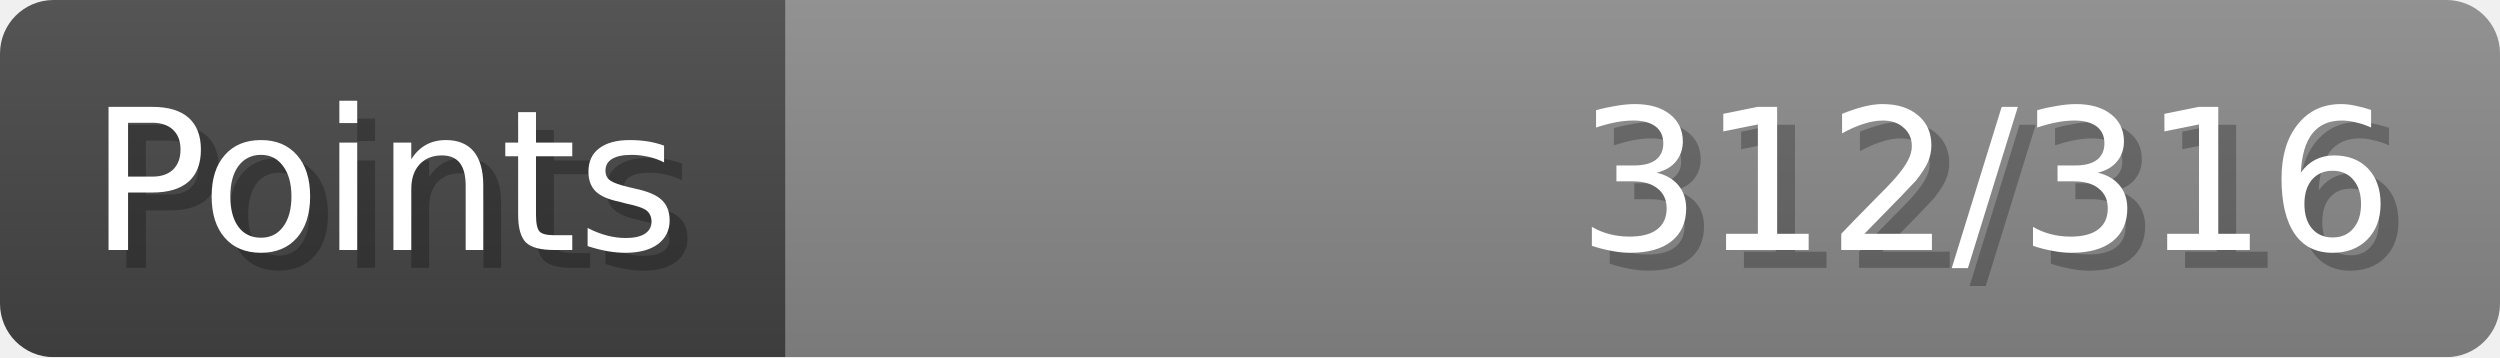
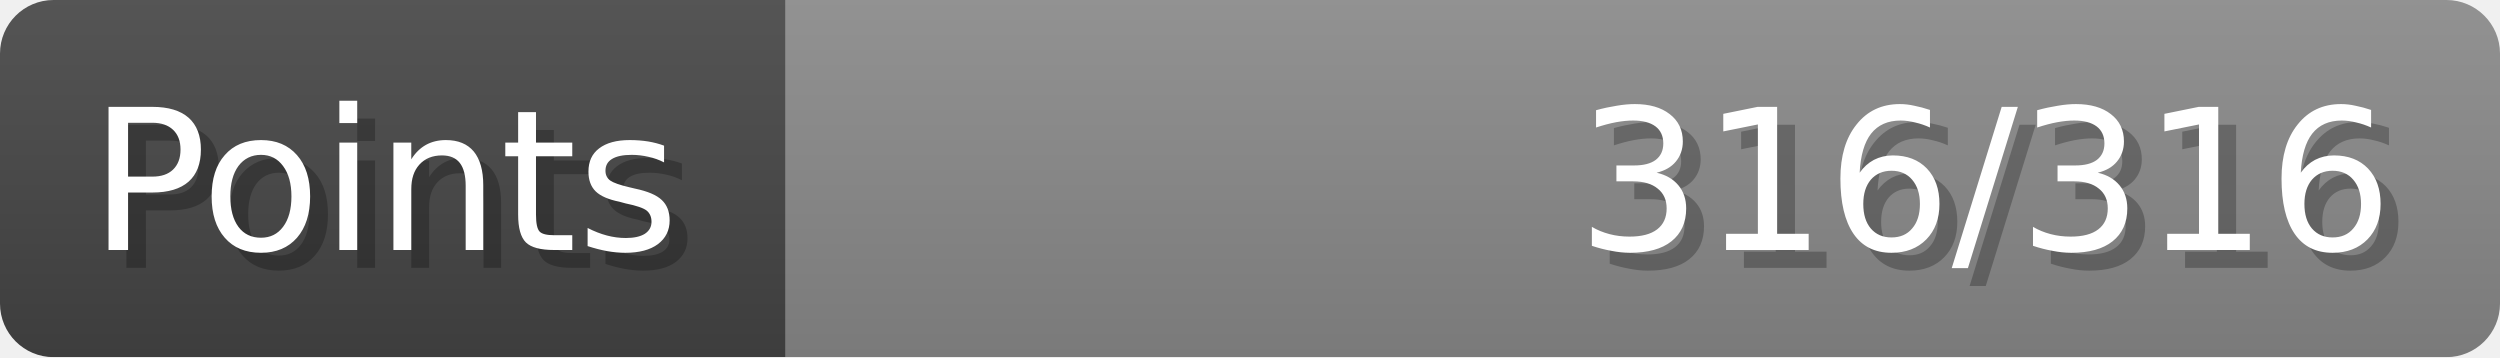
- <svg xmlns="http://www.w3.org/2000/svg" width="140px" height="20px" role="img" aria-label="Points: 312/316">
+ <svg xmlns="http://www.w3.org/2000/svg" width="140px" height="20px" role="img" aria-label="Points: 316/316">
  <linearGradient id="a" x2="0" y2="100%">
    <stop offset="0" stop-opacity=".1" stop-color="#EEE" />
    <stop offset="1" stop-opacity=".1" />
  </linearGradient>
  <mask id="m">
    <rect width="100%" height="100%" rx="3" fill="#FFF" />
  </mask>
  <g mask="url(#m)">
    <rect x="0" y="0" width="44" height="20" fill="#444" />
    <svg x="44" y="0" width="96" height="20">
      <rect width="100%" height="100%" fill="#888888" />
      <rect width="0%" height="100%" fill="#33CC11" transform="">
-         <animate attributeName="width" begin="0.5s" dur="600ms" from="0%" to="98%" repeatCount="1" fill="freeze" calcMode="spline" keyTimes="0; 1" keySplines="0.3, 0.61, 0.355, 1" />
+         <animate attributeName="width" begin="0.5s" dur="600ms" from="0%" to="100%" repeatCount="1" fill="freeze" calcMode="spline" keyTimes="0; 1" keySplines="0.3, 0.61, 0.355, 1" />
      </rect>
    </svg>
    <rect width="140" height="20" fill="url(#a)" />
  </g>
  <g aria-hidden="true" font-size="11" font-family="Verdana, DejaVu Sans, sans-serif" fill="#FFFFFF">
    <text x="6" y="15" fill="#000" opacity="0.25">Points</text>
    <text x="5" y="14">Points</text>
-     <text x="135" y="15" fill="#000" opacity="0.25" text-anchor="end">312/316</text>
-     <text x="134" y="14" text-anchor="end">312/316</text>
+     <text x="135" y="15" fill="#000" opacity="0.25" text-anchor="end">316/316</text>
+     <text x="134" y="14" text-anchor="end">316/316</text>
  </g>
</svg>
